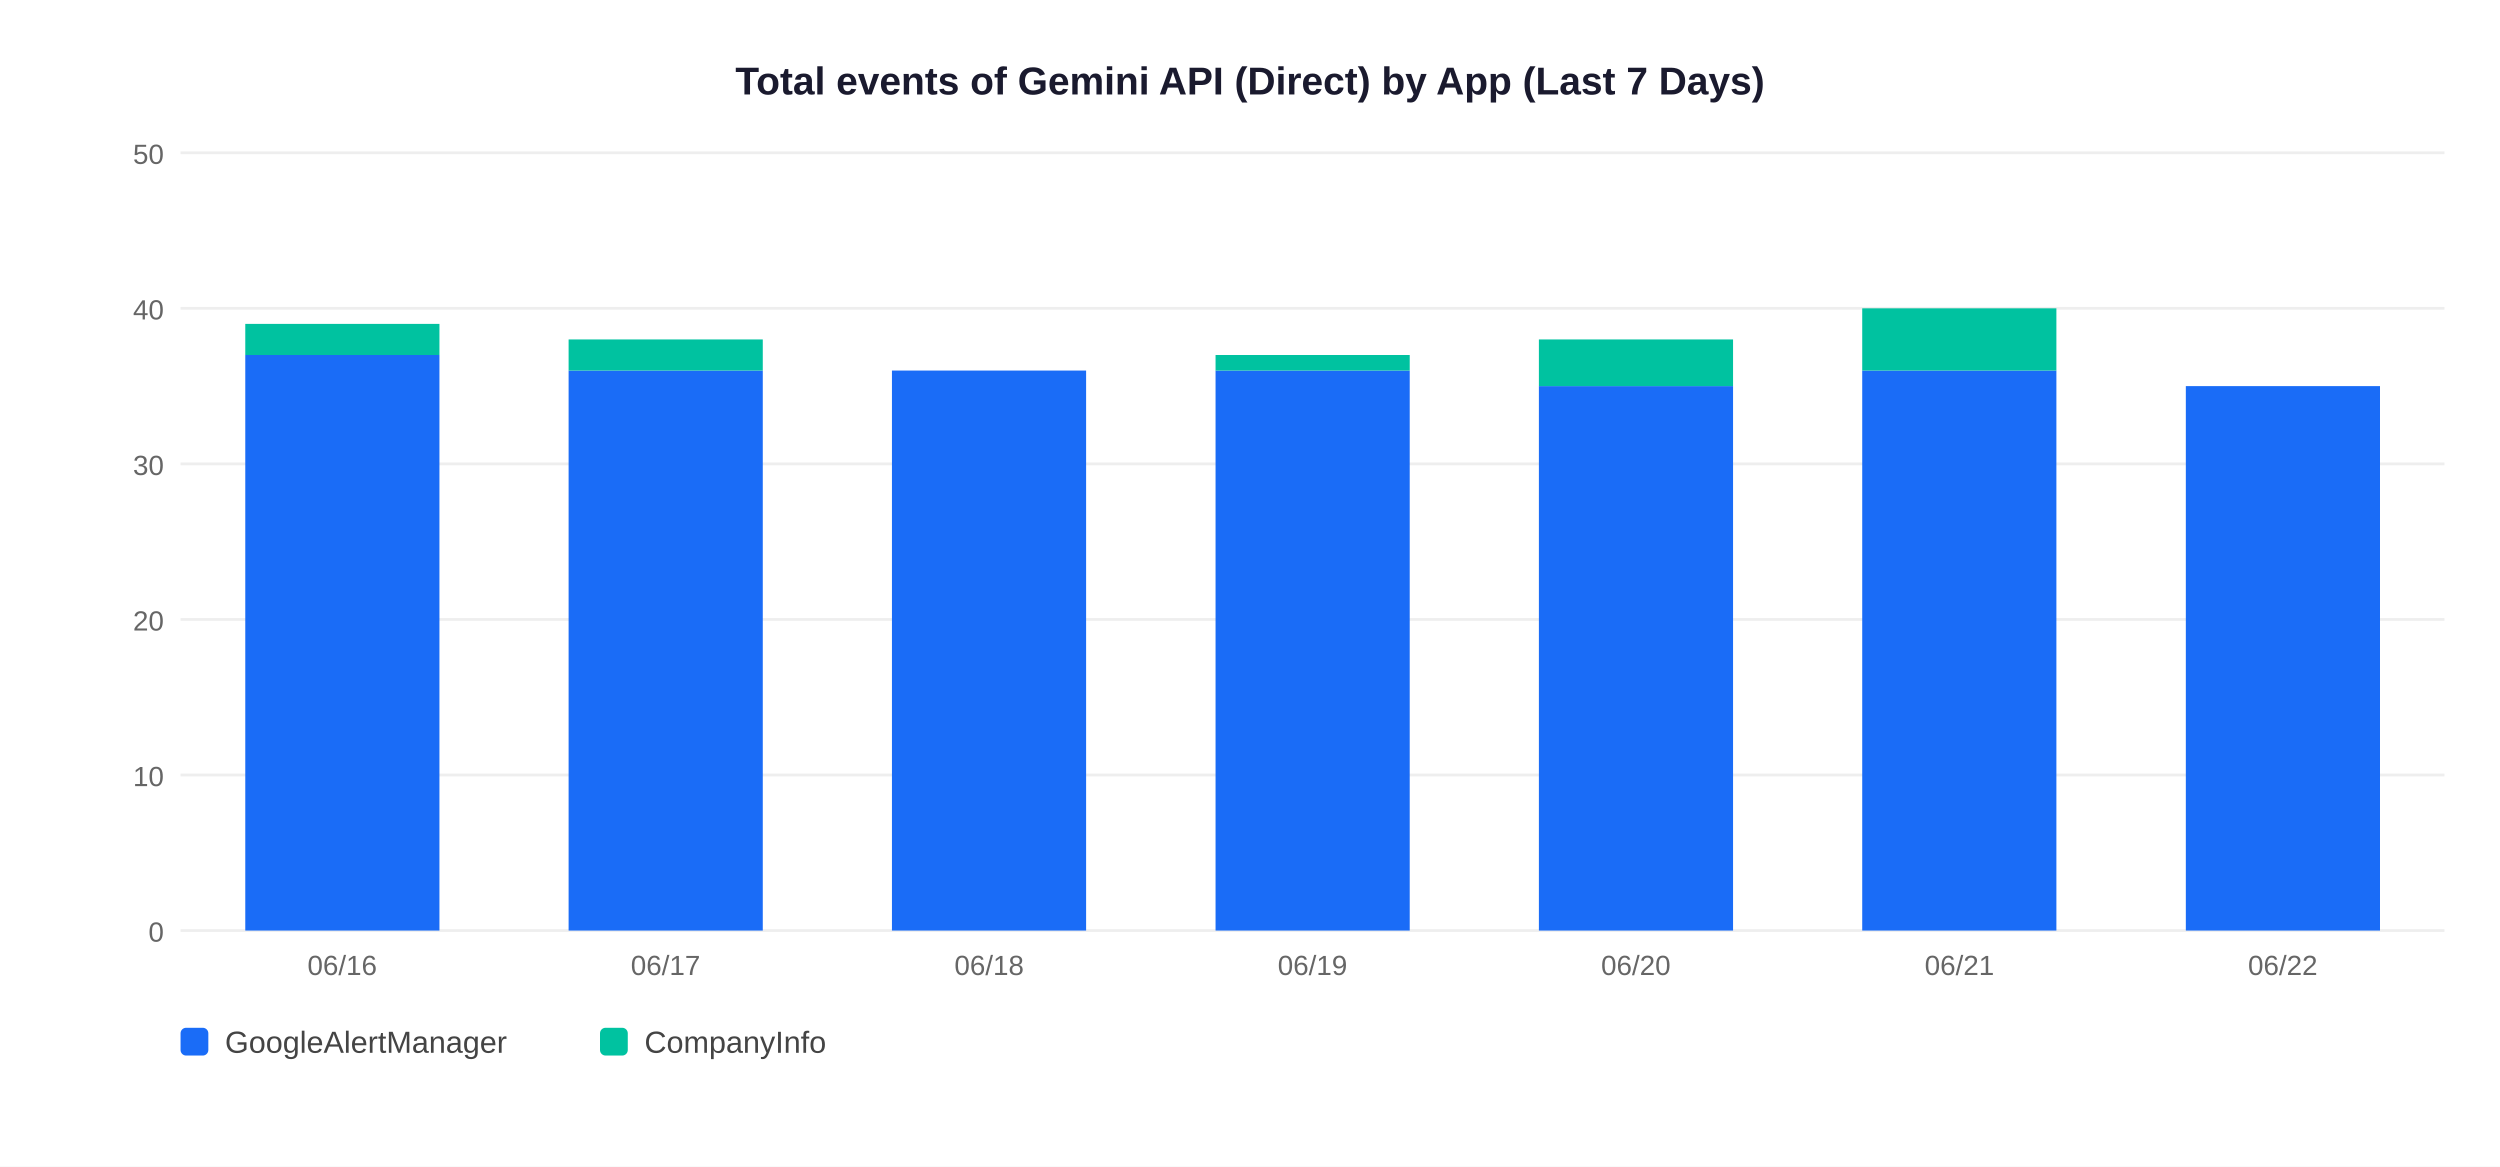
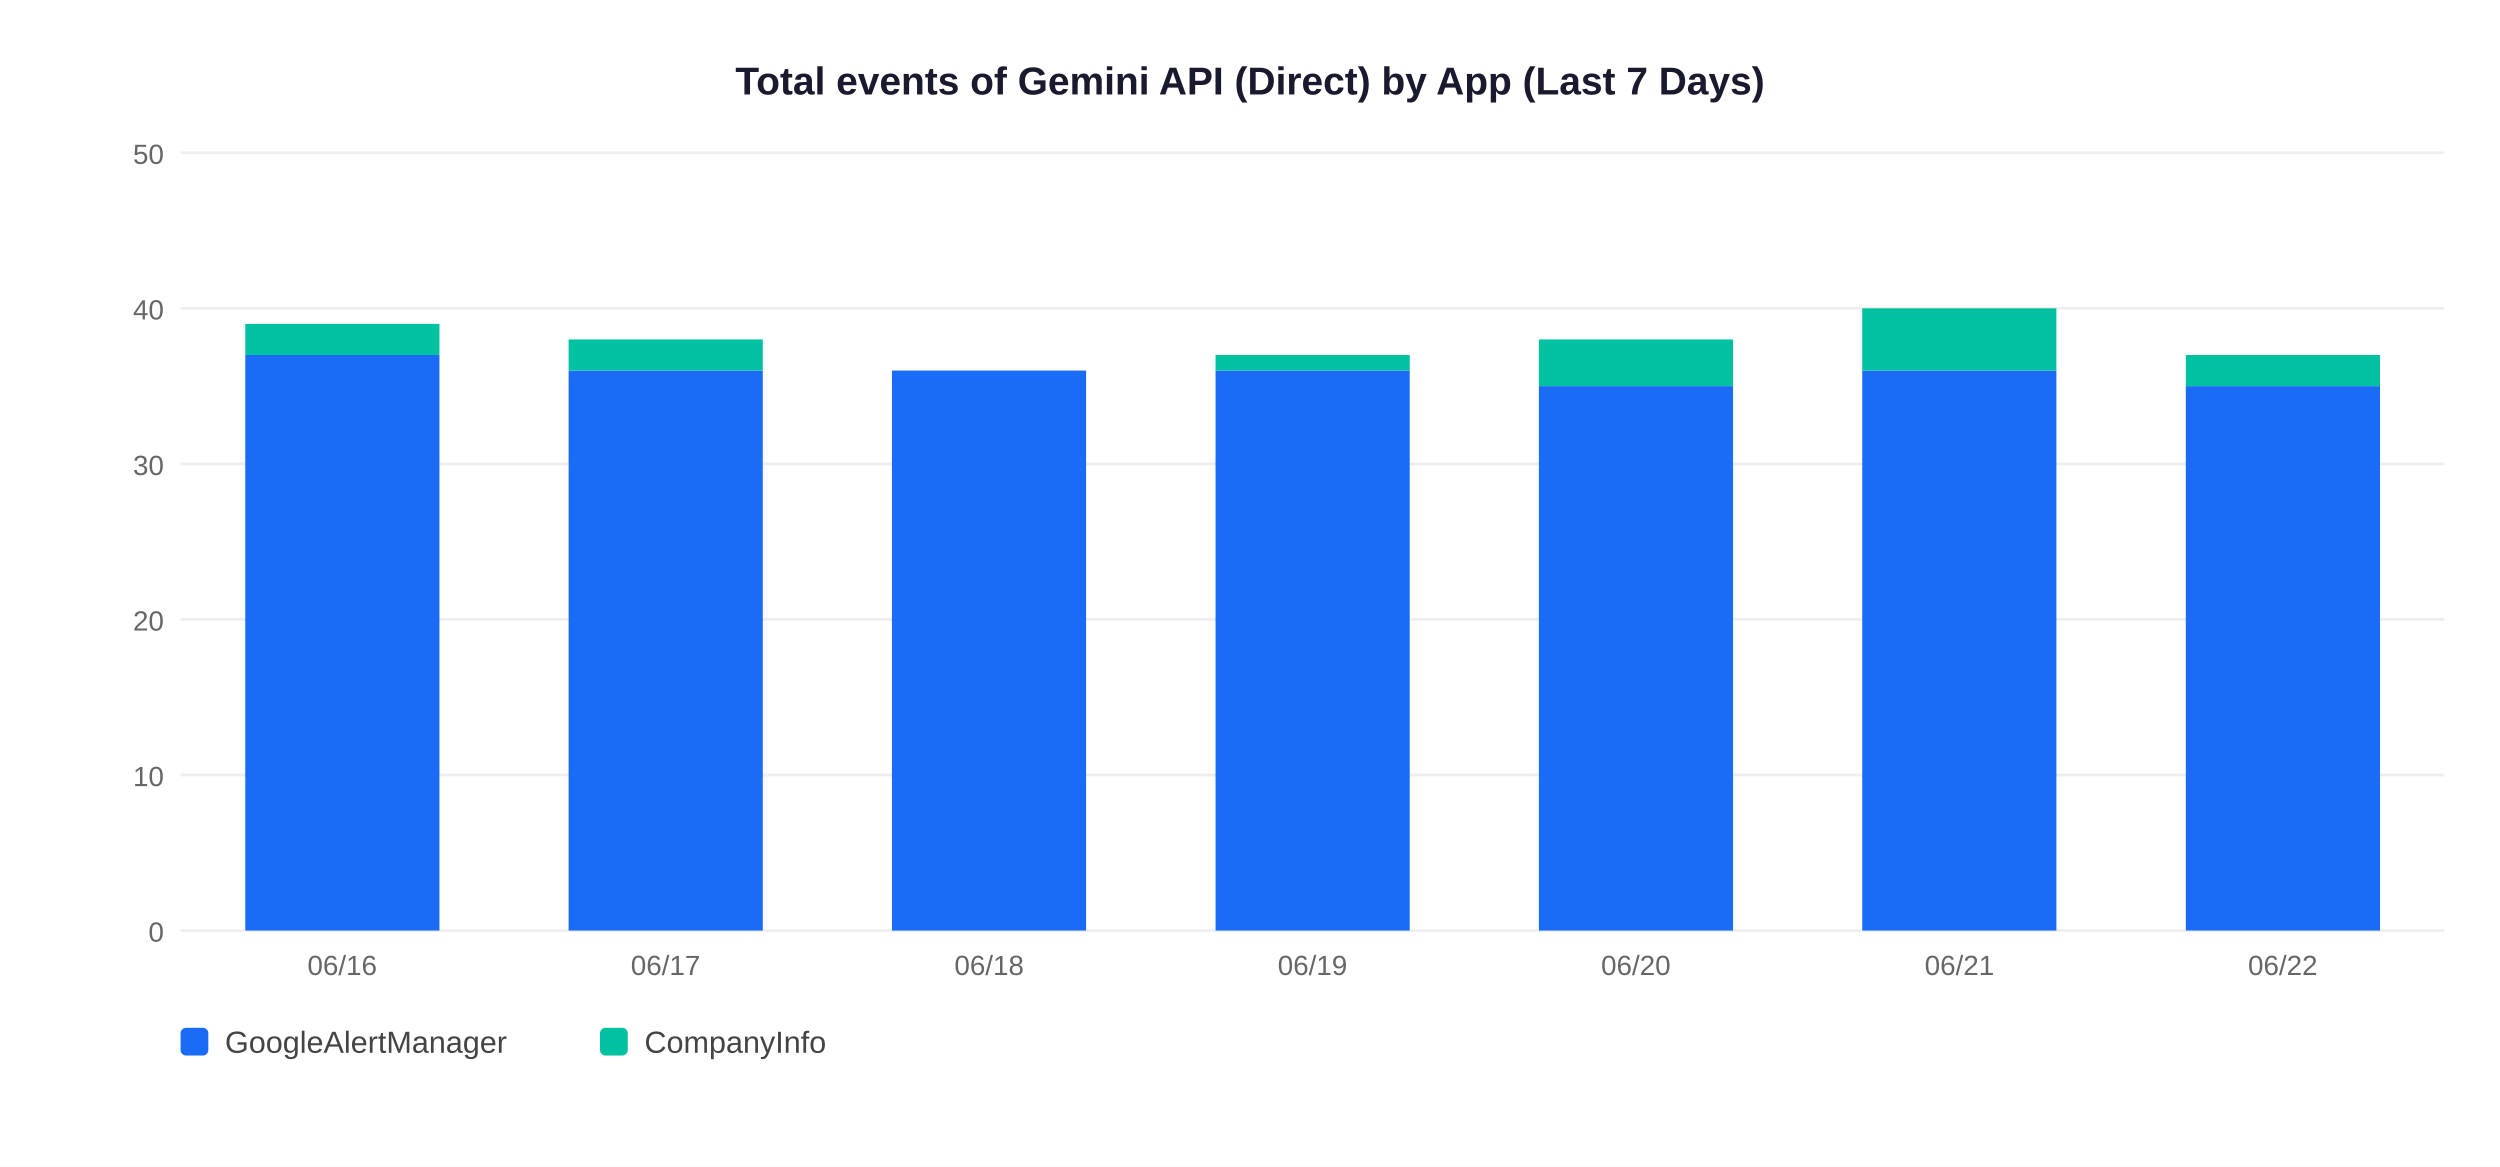
<svg xmlns="http://www.w3.org/2000/svg" width="900" height="420">
  <rect width="900" height="420" fill="white" />
  <text x="450" y="34" text-anchor="middle" font-size="14" font-weight="bold" font-family="Arial,sans-serif" fill="#1a1a2e">Total events of Gemini API (Direct) by App (Last 7 Days)</text>
  <line x1="65" y1="335" x2="880" y2="335" stroke="#EEEEEE" stroke-width="1" />
  <text x="59" y="339" text-anchor="end" font-size="10" font-family="Arial,sans-serif" fill="#666">0</text>
  <line x1="65" y1="279" x2="880" y2="279" stroke="#EEEEEE" stroke-width="1" />
  <text x="59" y="283" text-anchor="end" font-size="10" font-family="Arial,sans-serif" fill="#666">10</text>
  <line x1="65" y1="223" x2="880" y2="223" stroke="#EEEEEE" stroke-width="1" />
  <text x="59" y="227" text-anchor="end" font-size="10" font-family="Arial,sans-serif" fill="#666">20</text>
  <line x1="65" y1="167" x2="880" y2="167" stroke="#EEEEEE" stroke-width="1" />
  <text x="59" y="171" text-anchor="end" font-size="10" font-family="Arial,sans-serif" fill="#666">30</text>
  <line x1="65" y1="111" x2="880" y2="111" stroke="#EEEEEE" stroke-width="1" />
  <text x="59" y="115" text-anchor="end" font-size="10" font-family="Arial,sans-serif" fill="#666">40</text>
  <line x1="65" y1="55" x2="880" y2="55" stroke="#EEEEEE" stroke-width="1" />
  <text x="59" y="59" text-anchor="end" font-size="10" font-family="Arial,sans-serif" fill="#666">50</text>
  <rect x="88.3" y="127.8" width="69.9" height="207.2" fill="#1A6CF7" />
  <rect x="88.3" y="116.6" width="69.9" height="11.2" fill="#00C2A0" />
  <text x="123.2" y="351" text-anchor="middle" font-size="10" font-family="Arial,sans-serif" fill="#666">06/16</text>
  <rect x="204.7" y="133.4" width="69.9" height="201.6" fill="#1A6CF7" />
  <rect x="204.7" y="122.2" width="69.9" height="11.2" fill="#00C2A0" />
  <text x="239.6" y="351" text-anchor="middle" font-size="10" font-family="Arial,sans-serif" fill="#666">06/17</text>
  <rect x="321.1" y="133.4" width="69.9" height="201.6" fill="#1A6CF7" />
  <text x="356.1" y="351" text-anchor="middle" font-size="10" font-family="Arial,sans-serif" fill="#666">06/18</text>
  <rect x="437.6" y="133.4" width="69.9" height="201.6" fill="#1A6CF7" />
  <rect x="437.6" y="127.8" width="69.9" height="5.6" fill="#00C2A0" />
  <text x="472.5" y="351" text-anchor="middle" font-size="10" font-family="Arial,sans-serif" fill="#666">06/19</text>
  <rect x="554.0" y="139.0" width="69.9" height="196.0" fill="#1A6CF7" />
  <rect x="554.0" y="122.2" width="69.9" height="16.8" fill="#00C2A0" />
  <text x="588.9" y="351" text-anchor="middle" font-size="10" font-family="Arial,sans-serif" fill="#666">06/20</text>
  <rect x="670.4" y="133.4" width="69.9" height="201.6" fill="#1A6CF7" />
  <rect x="670.4" y="111.0" width="69.9" height="22.4" fill="#00C2A0" />
  <text x="705.4" y="351" text-anchor="middle" font-size="10" font-family="Arial,sans-serif" fill="#666">06/21</text>
  <rect x="786.9" y="139.0" width="69.9" height="196.0" fill="#1A6CF7" />
+   <rect x="786.9" y="127.8" width="69.9" height="11.2" fill="#00C2A0" />
  <text x="821.8" y="351" text-anchor="middle" font-size="10" font-family="Arial,sans-serif" fill="#666">06/22</text>
  <rect x="65" y="370" width="10" height="10" rx="2" fill="#1A6CF7" />
  <text x="81" y="379" font-size="11" font-family="Arial,sans-serif" fill="#444">GoogleAlertManager</text>
  <rect x="216" y="370" width="10" height="10" rx="2" fill="#00C2A0" />
  <text x="232" y="379" font-size="11" font-family="Arial,sans-serif" fill="#444">CompanyInfo</text>
</svg>
